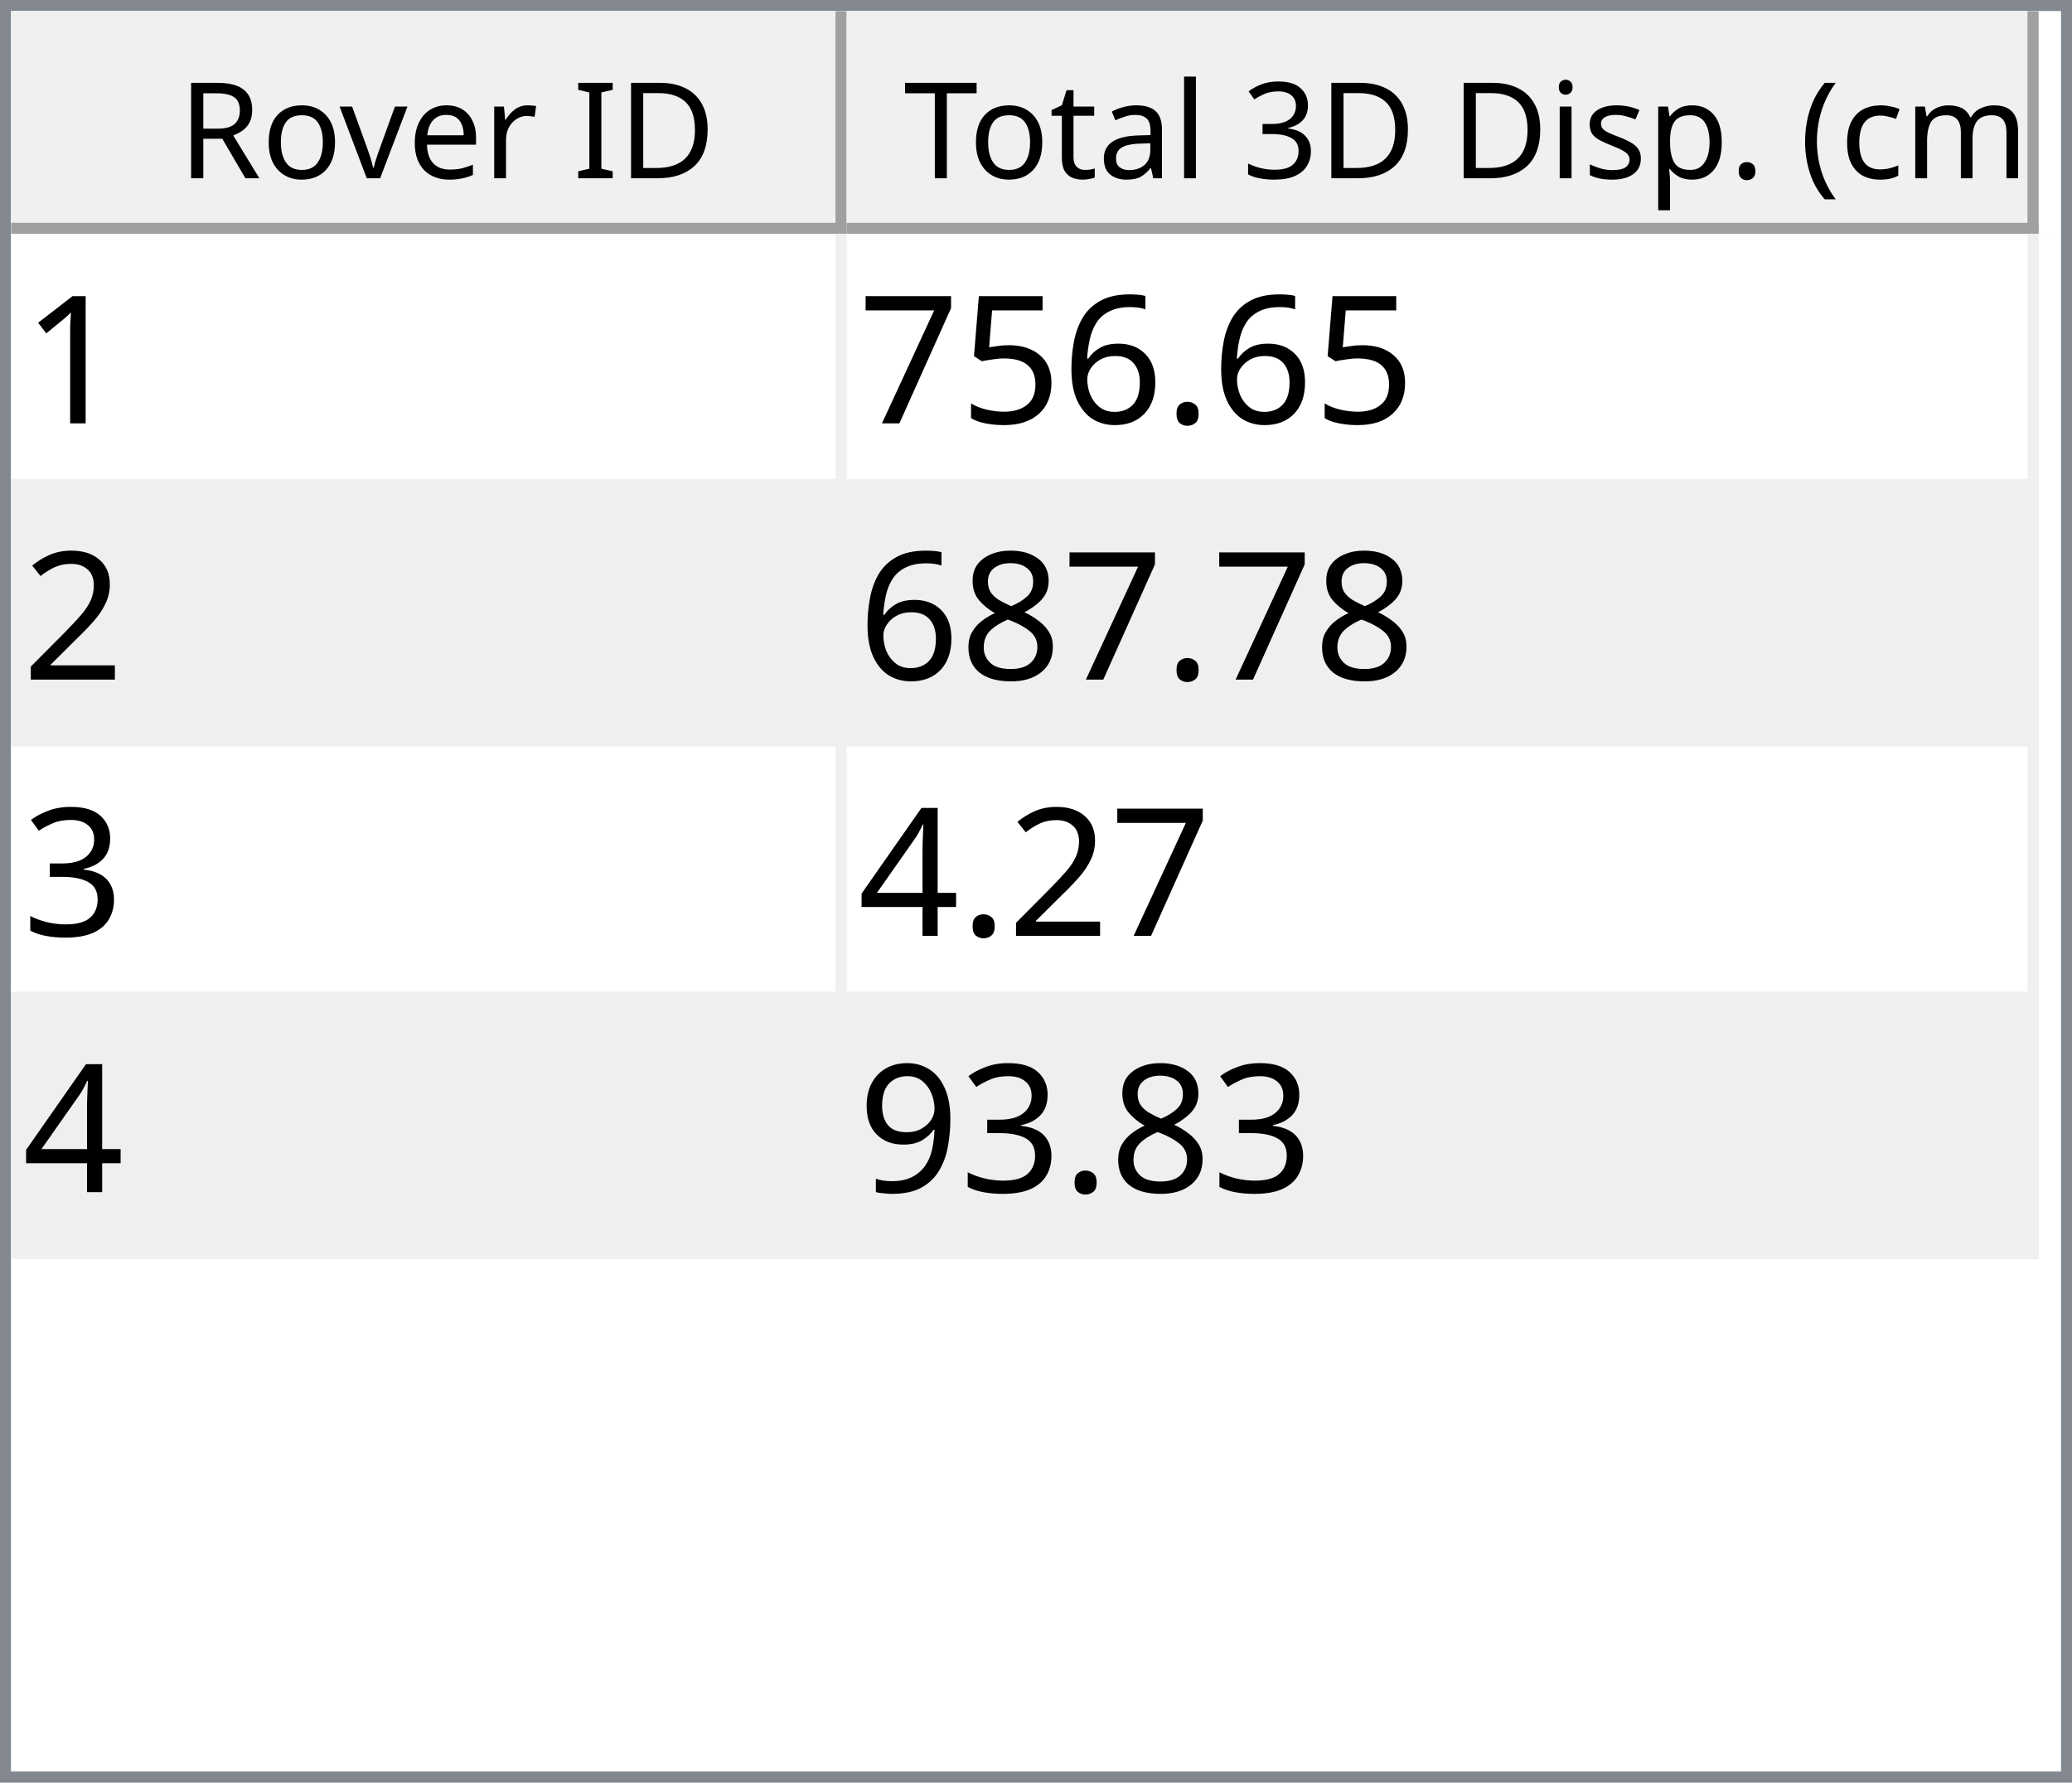
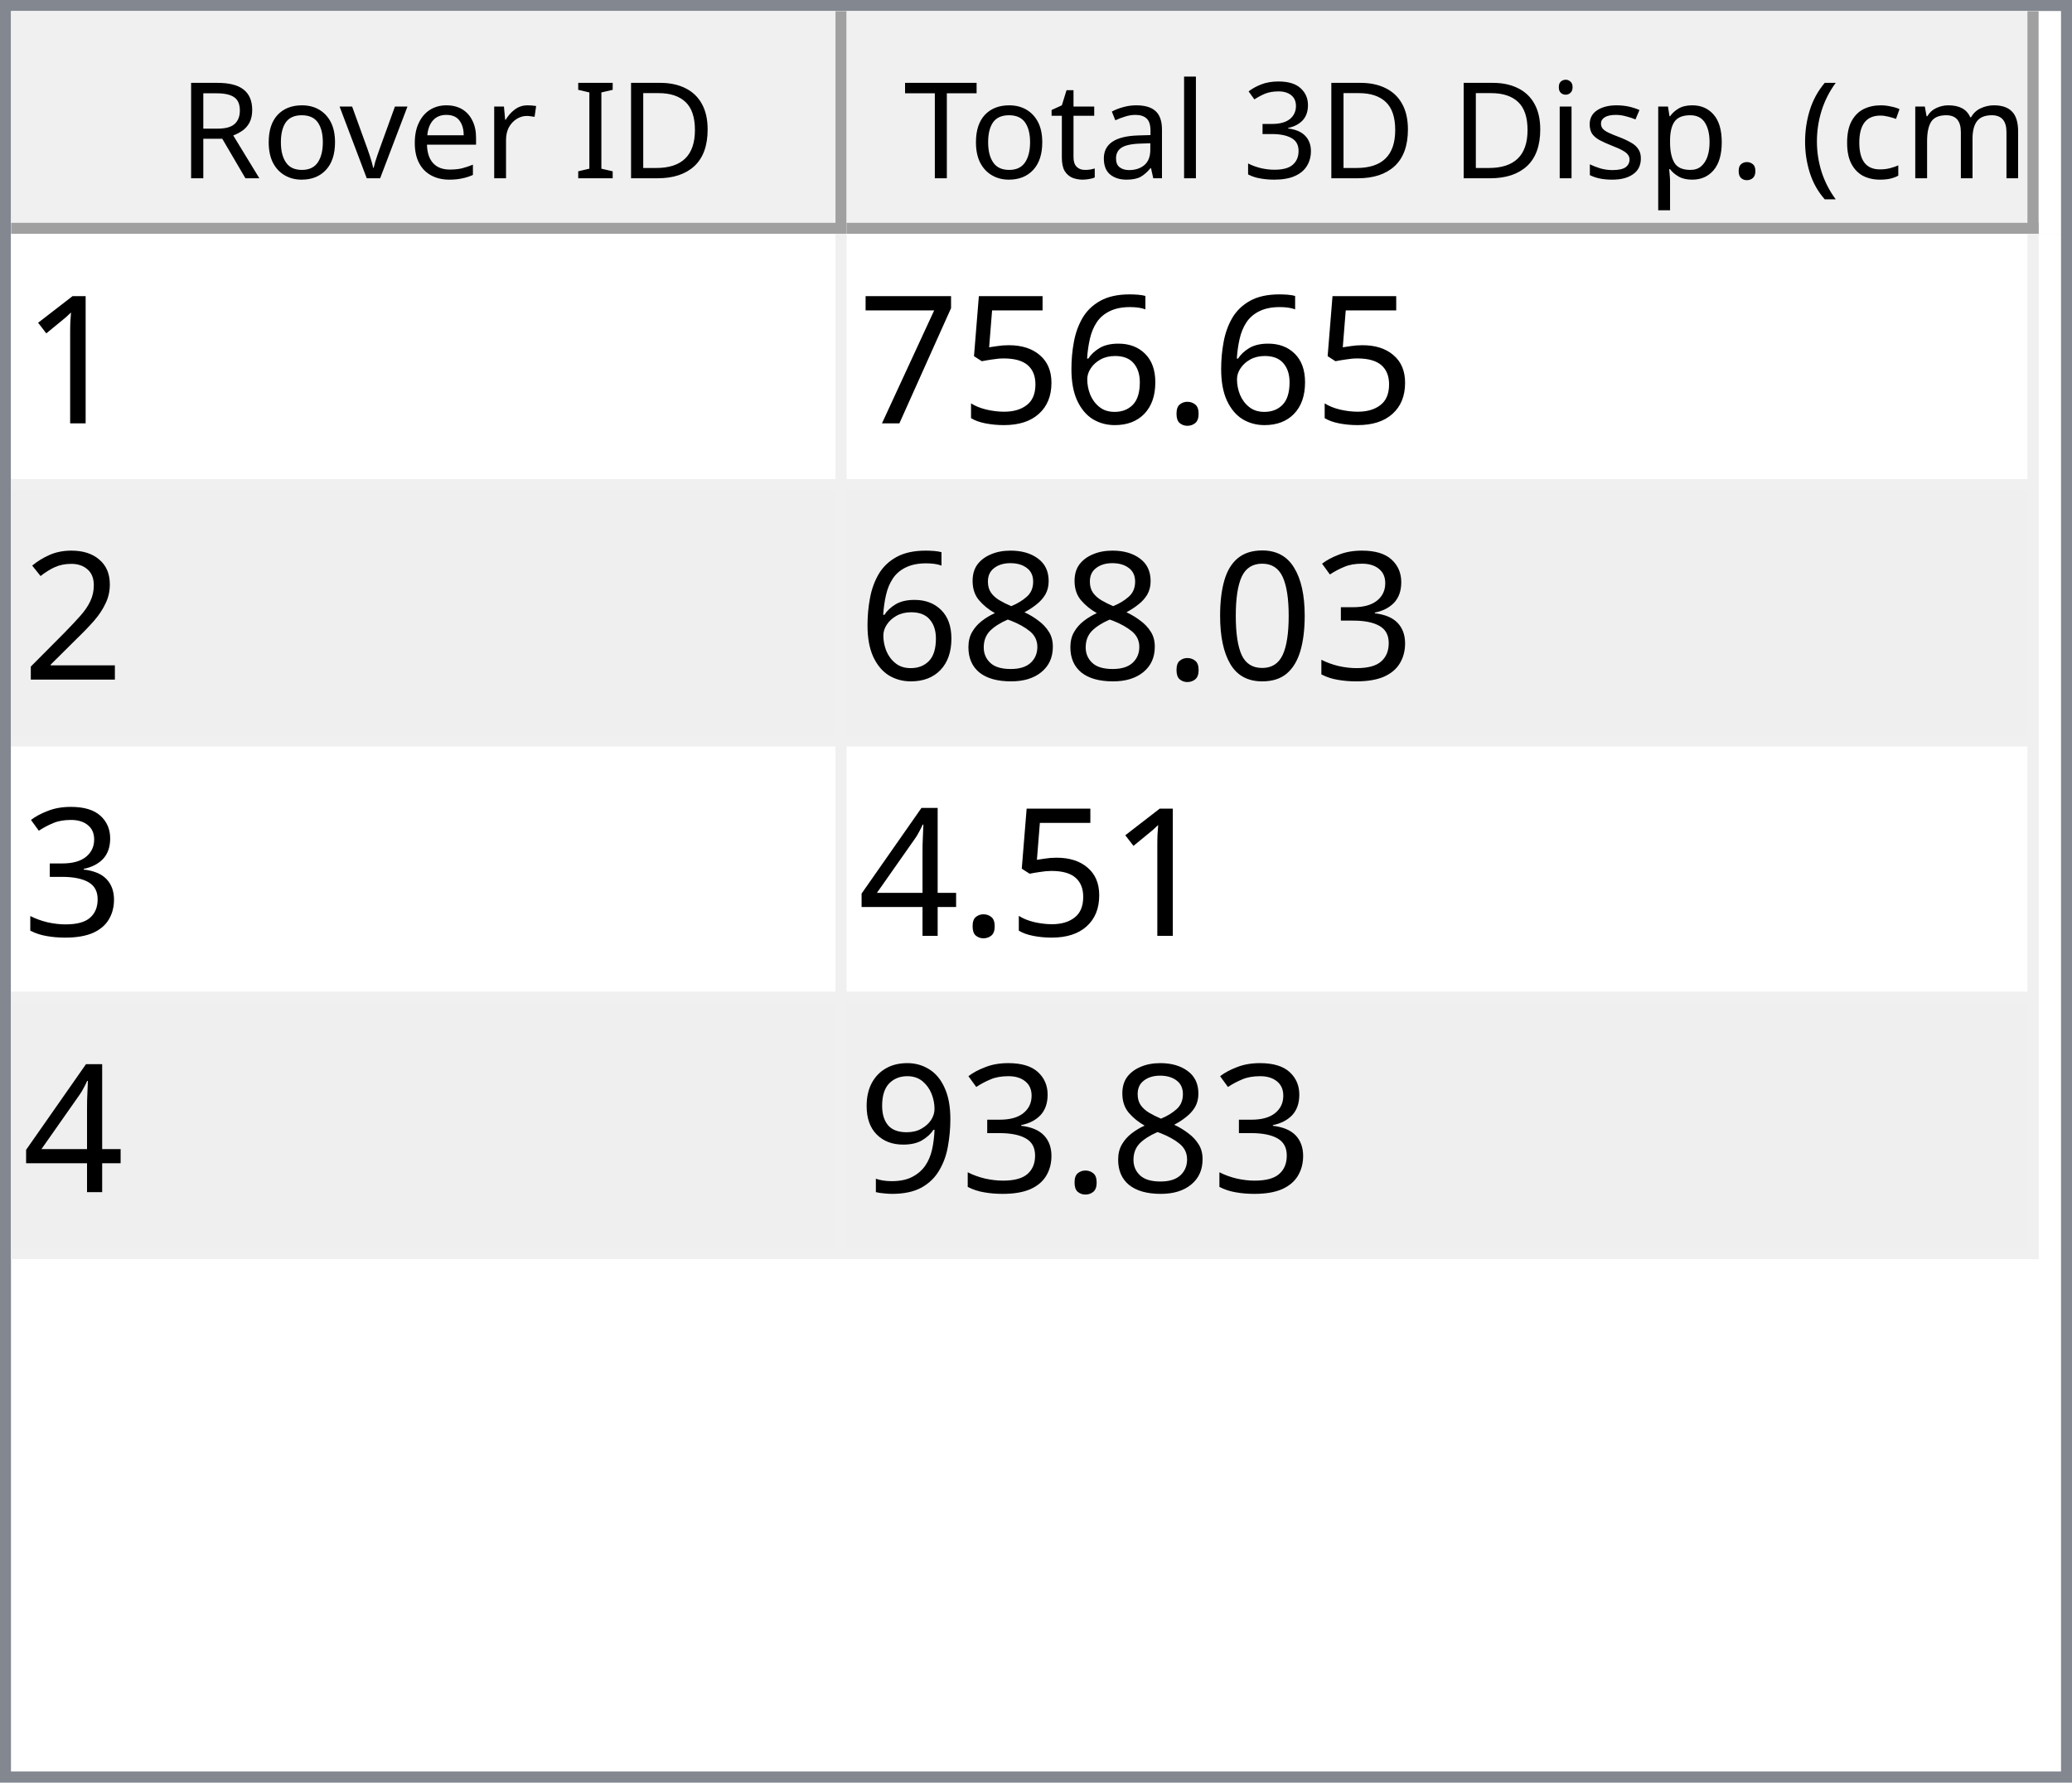
<svg xmlns="http://www.w3.org/2000/svg" style="fill-opacity:1; color-rendering:auto; color-interpolation:auto; text-rendering:auto; stroke:black; stroke-linecap:square; stroke-miterlimit:10; shape-rendering:auto; stroke-opacity:1; fill:black; stroke-dasharray:none; font-weight:normal; stroke-width:1; font-family:'Dialog'; font-style:normal; stroke-linejoin:miter; font-size:12px; stroke-dashoffset:0; image-rendering:auto;" width="186" height="160">
  <defs id="genericDefs" />
  <g>
    <defs id="defs1">
      <clipPath clipPathUnits="userSpaceOnUse" id="clipPath1">
        <path d="M0 0 L186 0 L186 160 L0 160 L0 0 Z" />
      </clipPath>
      <clipPath clipPathUnits="userSpaceOnUse" id="clipPath2">
        <path d="M0 0 L0 160 L186 160 L186 0 Z" />
      </clipPath>
      <clipPath clipPathUnits="userSpaceOnUse" id="clipPath3">
        <path d="M0 0 L0 20 L184 20 L184 0 Z" />
      </clipPath>
      <clipPath clipPathUnits="userSpaceOnUse" id="clipPath4">
        <path d="M0 0 L0 20 L75 20 L75 0 Z" />
      </clipPath>
      <clipPath clipPathUnits="userSpaceOnUse" id="clipPath5">
        <path d="M1 1 L1 19 L74 19 L74 1 Z" />
      </clipPath>
      <clipPath clipPathUnits="userSpaceOnUse" id="clipPath6">
        <path d="M0 0 L0 18 L73 18 L73 0 Z" />
      </clipPath>
      <clipPath clipPathUnits="userSpaceOnUse" id="clipPath7">
        <path d="M-0.5 -0.5 L-0.5 19.5 L74.5 19.5 L74.5 -0.5 Z" />
      </clipPath>
      <clipPath clipPathUnits="userSpaceOnUse" id="clipPath8">
        <path d="M0 0 L0 20 L107 20 L107 0 Z" />
      </clipPath>
      <clipPath clipPathUnits="userSpaceOnUse" id="clipPath9">
        <path d="M1 1 L1 19 L106 19 L106 1 Z" />
      </clipPath>
      <clipPath clipPathUnits="userSpaceOnUse" id="clipPath10">
        <path d="M0 0 L0 18 L105 18 L105 0 Z" />
      </clipPath>
      <clipPath clipPathUnits="userSpaceOnUse" id="clipPath11">
        <path d="M-0.5 -0.5 L-0.5 19.5 L106.5 19.5 L106.5 -0.5 Z" />
      </clipPath>
      <clipPath clipPathUnits="userSpaceOnUse" id="clipPath12">
        <path d="M0 0 L0 138 L184 138 L184 0 Z" />
      </clipPath>
      <clipPath clipPathUnits="userSpaceOnUse" id="clipPath13">
        <path d="M0 0 L0 92 L182 92 L182 0 Z" />
      </clipPath>
      <clipPath clipPathUnits="userSpaceOnUse" id="clipPath14">
        <path d="M-0.5 -0.5 L-0.5 91.5 L181.5 91.5 L181.5 -0.5 Z" />
      </clipPath>
      <clipPath clipPathUnits="userSpaceOnUse" id="clipPath15">
        <path d="M0 0 L0 22 L74 22 L74 0 Z" />
      </clipPath>
      <clipPath clipPathUnits="userSpaceOnUse" id="clipPath16">
        <path d="M0 0 L0 22 L106 22 L106 0 Z" />
      </clipPath>
      <font horiz-adv-x="64.551" id="font1">
        <font-face ascent="107.91" descent="25.098" units-per-em="100" style="font-style:normal; font-family:Segoe UI; font-weight:normal;" />
        <missing-glyph horiz-adv-x="64.551" d="M8.109 0 L8.109 68.266 L56.453 68.266 L56.453 0 L8.109 0 ZM15.328 7.234 L49.219 7.234 L49.219 61.031 L15.328 61.031 L15.328 7.234 Z" />
        <glyph unicode="D" horiz-adv-x="70.117" d="M9.188 0 L9.188 70.016 L28.516 70.016 Q65.531 70.016 65.531 35.891 Q65.531 19.672 55.25 9.836 Q44.969 0 27.734 0 L9.188 0 ZM17.391 62.594 L17.391 7.422 L27.828 7.422 Q41.609 7.422 49.273 14.797 Q56.938 22.172 56.938 35.688 Q56.938 62.594 28.328 62.594 L17.391 62.594 Z" />
        <glyph unicode="I" horiz-adv-x="26.611" d="M17.391 0 L9.188 0 L9.188 70.016 L17.391 70.016 L17.391 0 Z" />
        <glyph unicode=" " horiz-adv-x="27.393" d="" />
        <glyph unicode="r" horiz-adv-x="34.766" d="M34.188 41.891 Q32.078 43.5 28.125 43.5 Q23 43.5 19.555 38.672 Q16.109 33.844 16.109 25.484 L16.109 0 L8.109 0 L8.109 50 L16.109 50 L16.109 39.703 L16.312 39.703 Q18.016 44.969 21.531 47.922 Q25.047 50.875 29.391 50.875 Q32.516 50.875 34.188 50.203 L34.188 41.891 Z" />
        <glyph unicode="e" horiz-adv-x="52.295" d="M48.297 23 L12.984 23 Q13.188 14.656 17.484 10.109 Q21.781 5.562 29.297 5.562 Q37.75 5.562 44.828 11.141 L44.828 3.609 Q38.234 -1.172 27.391 -1.172 Q16.797 -1.172 10.742 5.641 Q4.688 12.453 4.688 24.812 Q4.688 36.469 11.305 43.82 Q17.922 51.172 27.734 51.172 Q37.547 51.172 42.922 44.828 Q48.297 38.484 48.297 27.203 L48.297 23 ZM40.094 29.781 Q40.047 36.719 36.75 40.578 Q33.453 44.438 27.594 44.438 Q21.922 44.438 17.969 40.383 Q14.016 36.328 13.094 29.781 L40.094 29.781 Z" />
        <glyph unicode="v" horiz-adv-x="47.9" d="M47.406 50 L27.484 0 L19.625 0 L0.688 50 L9.469 50 L22.172 13.672 Q23.578 9.672 23.922 6.688 L24.125 6.688 Q24.609 10.453 25.688 13.484 L38.969 50 L47.406 50 Z" />
        <glyph unicode="o" horiz-adv-x="58.594" d="M29 -1.172 Q17.922 -1.172 11.305 5.836 Q4.688 12.844 4.688 24.422 Q4.688 37.016 11.57 44.094 Q18.453 51.172 30.172 51.172 Q41.359 51.172 47.633 44.289 Q53.906 37.406 53.906 25.203 Q53.906 13.234 47.141 6.031 Q40.375 -1.172 29 -1.172 ZM29.594 44.438 Q21.875 44.438 17.383 39.188 Q12.891 33.938 12.891 24.703 Q12.891 15.828 17.43 10.695 Q21.969 5.562 29.594 5.562 Q37.359 5.562 41.531 10.594 Q45.703 15.625 45.703 24.906 Q45.703 34.281 41.531 39.359 Q37.359 44.438 29.594 44.438 Z" />
        <glyph unicode="R" horiz-adv-x="59.814" d="M59.375 0 L49.609 0 L37.891 19.625 Q36.281 22.359 34.766 24.289 Q33.25 26.219 31.664 27.438 Q30.078 28.656 28.25 29.219 Q26.422 29.781 24.125 29.781 L17.391 29.781 L17.391 0 L9.188 0 L9.188 70.016 L30.078 70.016 Q34.672 70.016 38.555 68.867 Q42.438 67.719 45.289 65.375 Q48.141 63.031 49.758 59.547 Q51.375 56.062 51.375 51.375 Q51.375 47.703 50.273 44.656 Q49.172 41.609 47.148 39.211 Q45.125 36.812 42.266 35.133 Q39.406 33.453 35.844 32.516 L35.844 32.328 Q37.594 31.547 38.891 30.547 Q40.188 29.547 41.359 28.18 Q42.531 26.812 43.68 25.078 Q44.828 23.344 46.234 21.047 L59.375 0 ZM17.391 62.594 L17.391 37.203 L28.516 37.203 Q31.594 37.203 34.203 38.133 Q36.812 39.062 38.719 40.797 Q40.625 42.531 41.703 45.047 Q42.781 47.562 42.781 50.688 Q42.781 56.297 39.141 59.445 Q35.5 62.594 28.609 62.594 L17.391 62.594 Z" />
        <glyph unicode=")" horiz-adv-x="30.176" d="M8.297 -15.922 L1.172 -15.922 Q16.406 2.344 16.406 26.812 Q16.406 51.469 1.078 70.016 L8.297 70.016 Q23.531 52.156 23.531 26.703 Q23.531 1.375 8.297 -15.922 Z" />
        <glyph unicode="m" horiz-adv-x="86.133" d="M79.109 0 L71.094 0 L71.094 28.719 Q71.094 37.016 68.531 40.727 Q65.969 44.438 59.906 44.438 Q54.781 44.438 51.195 39.75 Q47.609 35.062 47.609 28.516 L47.609 0 L39.594 0 L39.594 29.688 Q39.594 44.438 28.219 44.438 Q22.953 44.438 19.531 40.016 Q16.109 35.594 16.109 28.516 L16.109 0 L8.109 0 L8.109 50 L16.109 50 L16.109 42.094 L16.312 42.094 Q21.625 51.172 31.844 51.172 Q36.969 51.172 40.773 48.312 Q44.578 45.453 46 40.828 Q51.562 51.172 62.594 51.172 Q79.109 51.172 79.109 30.812 L79.109 0 Z" />
        <glyph unicode="c" horiz-adv-x="46.191" d="M42.188 2.297 Q36.422 -1.172 28.516 -1.172 Q17.828 -1.172 11.258 5.789 Q4.688 12.75 4.688 23.828 Q4.688 36.188 11.766 43.68 Q18.844 51.172 30.672 51.172 Q37.25 51.172 42.281 48.734 L42.281 40.531 Q36.719 44.438 30.375 44.438 Q22.703 44.438 17.797 38.945 Q12.891 33.453 12.891 24.516 Q12.891 15.719 17.508 10.641 Q22.125 5.562 29.891 5.562 Q36.422 5.562 42.188 9.906 L42.188 2.297 Z" />
        <glyph unicode="(" horiz-adv-x="30.176" d="M29.109 -15.922 L21.969 -15.922 Q6.844 1.375 6.844 26.703 Q6.844 52.156 21.969 70.016 L29.203 70.016 Q13.875 51.469 13.875 26.812 Q13.875 2.344 29.109 -15.922 Z" />
        <glyph unicode="." horiz-adv-x="21.68" d="M10.891 -1.078 Q8.641 -1.078 7.055 0.539 Q5.469 2.156 5.469 4.391 Q5.469 6.641 7.055 8.273 Q8.641 9.906 10.891 9.906 Q13.188 9.906 14.797 8.273 Q16.406 6.641 16.406 4.391 Q16.406 2.156 14.797 0.539 Q13.188 -1.078 10.891 -1.078 Z" />
        <glyph unicode="p" horiz-adv-x="58.789" d="M16.312 7.234 L16.109 7.234 L16.109 -23 L8.109 -23 L8.109 50 L16.109 50 L16.109 41.219 L16.312 41.219 Q22.219 51.172 33.594 51.172 Q43.266 51.172 48.688 44.461 Q54.109 37.75 54.109 26.469 Q54.109 13.922 48 6.375 Q41.891 -1.172 31.297 -1.172 Q21.578 -1.172 16.312 7.234 ZM16.109 27.391 L16.109 20.406 Q16.109 14.203 20.141 9.883 Q24.172 5.562 30.375 5.562 Q37.641 5.562 41.773 11.133 Q45.906 16.703 45.906 26.609 Q45.906 34.969 42.047 39.703 Q38.188 44.438 31.594 44.438 Q24.609 44.438 20.359 39.578 Q16.109 34.719 16.109 27.391 Z" />
        <glyph unicode="s" horiz-adv-x="42.432" d="M5.078 1.812 L5.078 10.406 Q11.625 5.562 19.484 5.562 Q30.031 5.562 30.031 12.594 Q30.031 14.594 29.125 15.992 Q28.219 17.391 26.68 18.461 Q25.141 19.531 23.07 20.383 Q21 21.234 18.609 22.172 Q15.281 23.484 12.766 24.828 Q10.25 26.172 8.57 27.859 Q6.891 29.547 6.031 31.695 Q5.172 33.844 5.172 36.719 Q5.172 40.234 6.789 42.945 Q8.406 45.656 11.086 47.484 Q13.766 49.312 17.211 50.242 Q20.656 51.172 24.312 51.172 Q30.812 51.172 35.938 48.922 L35.938 40.828 Q30.422 44.438 23.25 44.438 Q21 44.438 19.195 43.922 Q17.391 43.406 16.094 42.477 Q14.797 41.547 14.086 40.258 Q13.375 38.969 13.375 37.406 Q13.375 35.453 14.086 34.133 Q14.797 32.812 16.164 31.789 Q17.531 30.766 19.484 29.938 Q21.438 29.109 23.922 28.125 Q27.25 26.859 29.883 25.516 Q32.516 24.172 34.375 22.484 Q36.234 20.797 37.234 18.602 Q38.234 16.406 38.234 13.375 Q38.234 9.672 36.602 6.938 Q34.969 4.203 32.234 2.398 Q29.5 0.594 25.93 -0.289 Q22.359 -1.172 18.453 -1.172 Q10.75 -1.172 5.078 1.812 Z" />
        <glyph unicode="i" horiz-adv-x="24.219" d="M12.203 62.703 Q10.062 62.703 8.547 64.164 Q7.031 65.625 7.031 67.875 Q7.031 70.125 8.547 71.609 Q10.062 73.094 12.203 73.094 Q14.406 73.094 15.945 71.609 Q17.484 70.125 17.484 67.875 Q17.484 65.719 15.945 64.211 Q14.406 62.703 12.203 62.703 ZM16.109 0 L8.109 0 L8.109 50 L16.109 50 L16.109 0 Z" />
        <glyph unicode="3" horiz-adv-x="53.906" d="M46.531 19.828 Q46.531 15.094 44.75 11.211 Q42.969 7.328 39.719 4.57 Q36.469 1.812 31.93 0.297 Q27.391 -1.219 21.922 -1.219 Q11.922 -1.219 6 2.594 L6 11.188 Q13.094 5.609 22.219 5.609 Q25.875 5.609 28.828 6.539 Q31.781 7.469 33.906 9.227 Q36.031 10.984 37.18 13.477 Q38.328 15.969 38.328 19.094 Q38.328 32.812 18.797 32.812 L12.984 32.812 L12.984 39.594 L18.5 39.594 Q35.797 39.594 35.797 52.484 Q35.797 64.406 22.609 64.406 Q15.188 64.406 8.688 59.422 L8.688 67.188 Q15.375 71.188 24.609 71.188 Q29 71.188 32.57 69.969 Q36.141 68.75 38.68 66.555 Q41.219 64.359 42.609 61.281 Q44 58.203 44 54.5 Q44 40.672 30.031 36.719 L30.031 36.531 Q33.594 36.141 36.625 34.797 Q39.656 33.453 41.852 31.305 Q44.047 29.156 45.289 26.25 Q46.531 23.344 46.531 19.828 Z" />
        <glyph unicode="l" horiz-adv-x="24.219" d="M16.109 0 L8.109 0 L8.109 74.031 L16.109 74.031 L16.109 0 Z" />
        <glyph unicode="a" horiz-adv-x="50.879" d="M43.891 0 L35.891 0 L35.891 7.812 L35.688 7.812 Q30.469 -1.172 20.312 -1.172 Q12.844 -1.172 8.617 2.781 Q4.391 6.734 4.391 13.281 Q4.391 27.297 20.906 29.594 L35.891 31.688 Q35.891 44.438 25.594 44.438 Q16.547 44.438 9.281 38.281 L9.281 46.484 Q16.656 51.172 26.266 51.172 Q43.891 51.172 43.891 32.516 L43.891 0 ZM35.891 25.297 L23.828 23.641 Q18.266 22.859 15.43 20.875 Q12.594 18.891 12.594 13.875 Q12.594 10.203 15.211 7.883 Q17.828 5.562 22.172 5.562 Q28.125 5.562 32.008 9.742 Q35.891 13.922 35.891 20.312 L35.891 25.297 Z" />
        <glyph unicode="t" horiz-adv-x="33.887" d="M31.297 0.484 Q28.469 -1.078 23.828 -1.078 Q10.688 -1.078 10.688 13.578 L10.688 43.172 L2.094 43.172 L2.094 50 L10.688 50 L10.688 62.203 L18.703 64.797 L18.703 50 L31.297 50 L31.297 43.172 L18.703 43.172 L18.703 14.984 Q18.703 9.969 20.414 7.82 Q22.125 5.672 26.078 5.672 Q29.109 5.672 31.297 7.328 L31.297 0.484 Z" />
        <glyph unicode="T" horiz-adv-x="52.393" d="M50.594 62.594 L30.375 62.594 L30.375 0 L22.172 0 L22.172 62.594 L2 62.594 L2 70.016 L50.594 70.016 L50.594 62.594 Z" />
      </font>
      <font horiz-adv-x="75.0" id="font2">
        <font-face ascent="100.537" descent="21.973" units-per-em="100" style="font-style:normal; font-family:sans-serif; font-weight:normal;" />
        <missing-glyph horiz-adv-x="75.0" d="M12.5 0 L12.5 62.5 L62.5 62.5 L62.5 0 L12.5 0 ZM14.062 1.562 L60.938 1.562 L60.938 60.938 L14.062 60.938 L14.062 1.562 Z" />
        <glyph unicode="1" horiz-adv-x="55.615" d="M37.25 0 L28.469 0 L28.469 56 Q25.297 52.984 20.141 49.953 Q14.984 46.922 10.891 45.406 L10.891 53.906 Q18.266 57.375 23.781 62.305 Q29.297 67.234 31.594 71.875 L37.25 71.875 L37.25 0 Z" />
        <glyph unicode="." horiz-adv-x="27.783" d="M9.078 0 L9.078 10.016 L19.094 10.016 L19.094 0 L9.078 0 Z" />
        <glyph unicode="6" horiz-adv-x="55.615" d="M49.75 54.047 L41.016 53.375 Q39.844 58.547 37.703 60.891 Q34.125 64.656 28.906 64.656 Q24.703 64.656 21.531 62.312 Q17.391 59.281 14.992 53.469 Q12.594 47.656 12.5 36.922 Q15.672 41.75 20.266 44.094 Q24.859 46.438 29.891 46.438 Q38.672 46.438 44.852 39.969 Q51.031 33.5 51.031 23.25 Q51.031 16.5 48.125 10.719 Q45.219 4.938 40.141 1.859 Q35.062 -1.219 28.609 -1.219 Q17.625 -1.219 10.695 6.859 Q3.766 14.938 3.766 33.5 Q3.766 54.25 11.422 63.672 Q18.109 71.875 29.438 71.875 Q37.891 71.875 43.289 67.141 Q48.688 62.406 49.75 54.047 ZM13.875 23.188 Q13.875 18.656 15.797 14.508 Q17.719 10.359 21.188 8.18 Q24.656 6 28.469 6 Q34.031 6 38.039 10.492 Q42.047 14.984 42.047 22.703 Q42.047 30.125 38.086 34.398 Q34.125 38.672 28.125 38.672 Q22.172 38.672 18.023 34.398 Q13.875 30.125 13.875 23.188 Z" />
        <glyph unicode="5" horiz-adv-x="55.615" d="M4.156 18.75 L13.375 19.531 Q14.406 12.797 18.141 9.398 Q21.875 6 27.156 6 Q33.5 6 37.891 10.789 Q42.281 15.578 42.281 23.484 Q42.281 31 38.062 35.352 Q33.844 39.703 27 39.703 Q22.75 39.703 19.336 37.773 Q15.922 35.844 13.969 32.766 L5.719 33.844 L12.641 70.609 L48.25 70.609 L48.25 62.203 L19.672 62.203 L15.828 42.969 Q22.266 47.469 29.344 47.469 Q38.719 47.469 45.164 40.969 Q51.609 34.469 51.609 24.266 Q51.609 14.547 45.953 7.469 Q39.062 -1.219 27.156 -1.219 Q17.391 -1.219 11.211 4.25 Q5.031 9.719 4.156 18.75 Z" />
        <glyph unicode="7" horiz-adv-x="55.615" d="M4.734 62.203 L4.734 70.656 L51.078 70.656 L51.078 63.812 Q44.234 56.547 37.523 44.484 Q30.812 32.422 27.156 19.672 Q24.516 10.688 23.781 0 L14.75 0 Q14.891 8.453 18.062 20.414 Q21.234 32.375 27.172 43.484 Q33.109 54.594 39.797 62.203 L4.734 62.203 Z" />
        <glyph unicode="2" horiz-adv-x="55.615" d="M50.344 8.453 L50.344 0 L3.031 0 Q2.938 3.172 4.047 6.109 Q5.859 10.938 9.836 15.625 Q13.812 20.312 21.344 26.469 Q33.016 36.031 37.117 41.625 Q41.219 47.219 41.219 52.203 Q41.219 57.422 37.477 61.008 Q33.734 64.594 27.734 64.594 Q21.391 64.594 17.578 60.789 Q13.766 56.984 13.719 50.25 L4.688 51.172 Q5.609 61.281 11.664 66.578 Q17.719 71.875 27.938 71.875 Q38.234 71.875 44.242 66.164 Q50.25 60.453 50.25 52 Q50.25 47.703 48.492 43.555 Q46.734 39.406 42.656 34.812 Q38.578 30.219 29.109 22.219 Q21.188 15.578 18.945 13.211 Q16.703 10.844 15.234 8.453 L50.344 8.453 Z" />
+         <glyph unicode="3" horiz-adv-x="55.615" d="M4.203 18.891 L12.984 20.062 Q14.5 12.594 18.141 9.297 Q21.781 6 27 6 Q33.203 6 37.477 10.297 Q41.75 14.594 41.75 20.953 Q41.75 27 37.797 30.93 Q33.844 34.859 27.734 34.859 Q25.25 34.859 21.531 33.891 L22.516 41.609 Q23.391 41.5 23.922 41.5 Q29.547 41.5 34.039 44.43 Q38.531 47.359 38.531 53.469 Q38.531 58.297 35.258 61.477 Q31.984 64.656 26.812 64.656 Q21.688 64.656 18.266 61.43 Q14.844 58.203 13.875 51.766 L5.078 53.328 Q6.688 62.156 12.398 67.016 Q18.109 71.875 26.609 71.875 Q32.469 71.875 37.398 69.359 Q42.328 66.844 44.945 62.5 Q47.562 58.156 47.562 53.266 Q47.562 48.641 45.07 44.828 Q42.578 41.016 37.703 38.766 Q44.047 37.312 47.562 32.695 Q51.078 28.078 51.078 21.141 Q51.078 11.766 44.242 5.25 Q37.406 -1.266 26.953 -1.266 Q17.531 -1.266 11.305 4.352 Q5.078 9.969 4.203 18.891 Z" />
+         <glyph unicode="0" horiz-adv-x="55.615" d="M4.156 35.297 Q4.156 48 6.766 55.742 Q9.375 63.484 14.523 67.68 Q19.672 71.875 27.484 71.875 Q33.25 71.875 37.594 69.555 Q41.938 67.234 44.773 62.867 Q47.609 58.5 49.219 52.227 Q50.828 45.953 50.828 35.297 Q50.828 22.703 48.242 14.969 Q45.656 7.234 40.508 3.008 Q35.359 -1.219 27.484 -1.219 Q17.141 -1.219 11.234 6.203 Q4.156 15.141 4.156 35.297 ZM13.188 35.297 Q13.188 17.672 17.312 11.836 Q21.438 6 27.484 6 Q33.547 6 37.672 11.859 Q41.797 17.719 41.797 35.297 Q41.797 52.984 37.672 58.789 Q33.547 64.594 27.391 64.594 Q21.344 64.594 17.719 59.469 Q13.188 52.938 13.188 35.297 Z" />
        <glyph unicode="8" horiz-adv-x="55.615" d="M17.672 38.812 Q12.203 40.828 9.57 44.539 Q6.938 48.25 6.938 53.422 Q6.938 61.234 12.555 66.555 Q18.172 71.875 27.484 71.875 Q36.859 71.875 42.578 66.43 Q48.297 60.984 48.297 53.172 Q48.297 48.188 45.68 44.508 Q43.062 40.828 37.75 38.812 Q44.344 36.672 47.781 31.883 Q51.219 27.094 51.219 20.453 Q51.219 11.281 44.727 5.031 Q38.234 -1.219 27.641 -1.219 Q17.047 -1.219 10.547 5.055 Q4.047 11.328 4.047 20.703 Q4.047 27.688 7.594 32.398 Q11.141 37.109 17.672 38.812 ZM15.922 53.719 Q15.922 48.641 19.195 45.414 Q22.469 42.188 27.688 42.188 Q32.766 42.188 36.016 45.383 Q39.266 48.578 39.266 53.219 Q39.266 58.062 35.914 61.359 Q32.562 64.656 27.594 64.656 Q22.562 64.656 19.242 61.43 Q15.922 58.203 15.922 53.719 ZM13.094 20.656 Q13.094 16.891 14.875 13.375 Q16.656 9.859 20.172 7.93 Q23.688 6 27.734 6 Q34.031 6 38.133 10.055 Q42.234 14.109 42.234 20.359 Q42.234 26.703 38.016 30.859 Q33.797 35.016 27.438 35.016 Q21.234 35.016 17.164 30.914 Q13.094 26.812 13.094 20.656 Z" />
-         <glyph unicode="3" horiz-adv-x="55.615" d="M4.203 18.891 L12.984 20.062 Q14.5 12.594 18.141 9.297 Q21.781 6 27 6 Q33.203 6 37.477 10.297 Q41.75 14.594 41.75 20.953 Q41.75 27 37.797 30.93 Q33.844 34.859 27.734 34.859 Q25.25 34.859 21.531 33.891 L22.516 41.609 Q23.391 41.5 23.922 41.5 Q29.547 41.5 34.039 44.43 Q38.531 47.359 38.531 53.469 Q38.531 58.297 35.258 61.477 Q31.984 64.656 26.812 64.656 Q21.688 64.656 18.266 61.43 Q14.844 58.203 13.875 51.766 L5.078 53.328 Q6.688 62.156 12.398 67.016 Q18.109 71.875 26.609 71.875 Q32.469 71.875 37.398 69.359 Q42.328 66.844 44.945 62.5 Q47.562 58.156 47.562 53.266 Q47.562 48.641 45.07 44.828 Q42.578 41.016 37.703 38.766 Q44.047 37.312 47.562 32.695 Q51.078 28.078 51.078 21.141 Q51.078 11.766 44.242 5.25 Q37.406 -1.266 26.953 -1.266 Q17.531 -1.266 11.305 4.352 Q5.078 9.969 4.203 18.891 Z" />
        <glyph unicode="4" horiz-adv-x="55.615" d="M32.328 0 L32.328 17.141 L1.266 17.141 L1.266 25.203 L33.938 71.578 L41.109 71.578 L41.109 25.203 L50.781 25.203 L50.781 17.141 L41.109 17.141 L41.109 0 L32.328 0 ZM32.328 25.203 L32.328 57.469 L9.906 25.203 L32.328 25.203 Z" />
        <glyph unicode="9" horiz-adv-x="55.615" d="M5.469 16.547 L13.922 17.328 Q14.984 11.375 18.016 8.688 Q21.047 6 25.781 6 Q29.828 6 32.883 7.859 Q35.938 9.719 37.891 12.82 Q39.844 15.922 41.164 21.195 Q42.484 26.469 42.484 31.938 Q42.484 32.516 42.438 33.688 Q39.797 29.5 35.234 26.883 Q30.672 24.266 25.344 24.266 Q16.453 24.266 10.305 30.711 Q4.156 37.156 4.156 47.703 Q4.156 58.594 10.578 65.234 Q17 71.875 26.656 71.875 Q33.641 71.875 39.43 68.117 Q45.219 64.359 48.219 57.398 Q51.219 50.438 51.219 37.25 Q51.219 23.531 48.242 15.406 Q45.266 7.281 39.383 3.031 Q33.5 -1.219 25.594 -1.219 Q17.188 -1.219 11.867 3.445 Q6.547 8.109 5.469 16.547 ZM41.453 48.141 Q41.453 55.719 37.43 60.156 Q33.406 64.594 27.734 64.594 Q21.875 64.594 17.531 59.812 Q13.188 55.031 13.188 47.406 Q13.188 40.578 17.312 36.305 Q21.438 32.031 27.484 32.031 Q33.594 32.031 37.523 36.305 Q41.453 40.578 41.453 48.141 Z" />
      </font>
    </defs>
    <g style="fill:white; stroke:white;">
      <rect x="0" y="0" width="186" style="clip-path:url(#clipPath1); stroke:none;" height="160" />
    </g>
    <g style="fill:white; text-rendering:optimizeSpeed; color-rendering:optimizeSpeed; image-rendering:optimizeSpeed; shape-rendering:crispEdges; stroke:white; color-interpolation:sRGB;">
      <rect x="0" width="186" height="160" y="0" style="stroke:none;" />
      <path style="stroke:none;" d="M0 160 L186 160 L186 0 L0 0 Z" />
    </g>
    <g style="fill:rgb(240,240,240); font-family:'Segoe UI'; stroke:rgb(240,240,240);">
      <rect x="0" y="0" width="186" style="clip-path:url(#clipPath2); stroke:none;" height="160" />
    </g>
    <g style="fill:rgb(130,135,144); font-family:'Segoe UI'; stroke:rgb(130,135,144);">
      <path d="M0 0 L186 0 L186 160 L0 160 L0 0 ZM1 1 L185 1 L185 159 L1 159 L1 1 Z" style="fill-rule:evenodd; clip-path:url(#clipPath2); stroke:none;" />
    </g>
    <g style="fill:white; font-family:'Segoe UI'; stroke:white;" transform="translate(1,1)">
      <rect x="0" y="0" width="184" style="clip-path:url(#clipPath3); stroke:none;" height="20" />
    </g>
    <g style="fill:rgb(240,240,240); font-family:'Segoe UI'; stroke:rgb(240,240,240);" transform="translate(1,1)">
      <rect x="0" y="0" width="75" style="clip-path:url(#clipPath4); stroke:none;" height="20" />
    </g>
    <g style="font-family:'Segoe UI';" transform="translate(2,2)">
      <text x="14" xml:space="preserve" y="14" style="clip-path:url(#clipPath6); stroke:none;">Rover ID</text>
    </g>
    <g style="fill:rgb(160,160,160); font-family:'Segoe UI'; stroke:rgb(160,160,160); stroke-linejoin:bevel;" transform="translate(1.5,1.5)">
      <line x1="74" x2="74" y1="0" style="fill:none; clip-path:url(#clipPath7);" y2="19" />
    </g>
    <g style="fill:rgb(160,160,160); font-family:'Segoe UI'; stroke:rgb(160,160,160); stroke-linejoin:bevel;" transform="matrix(1,0,0,1,1,1) translate(0.5,0.5)">
      <line x1="0" x2="74" y1="19" style="fill:none; clip-path:url(#clipPath7);" y2="19" />
    </g>
    <g style="fill:rgb(240,240,240); font-family:'Segoe UI'; stroke:rgb(240,240,240);" transform="translate(76,1)">
      <rect x="0" y="0" width="107" style="clip-path:url(#clipPath8); stroke:none;" height="20" />
    </g>
    <g style="font-family:'Segoe UI';" transform="translate(77,2)">
      <text x="1" xml:space="preserve" y="14" style="clip-path:url(#clipPath10); stroke:none;"> Total 3D Disp. (cm)</text>
    </g>
    <g style="fill:rgb(160,160,160); font-family:'Segoe UI'; stroke:rgb(160,160,160); stroke-linejoin:bevel;" transform="translate(76.5,1.5)">
      <line x1="106" x2="106" y1="0" style="fill:none; clip-path:url(#clipPath11);" y2="19" />
    </g>
    <g style="fill:rgb(160,160,160); font-family:'Segoe UI'; stroke:rgb(160,160,160); stroke-linejoin:bevel;" transform="matrix(1,0,0,1,76,1) translate(0.5,0.5)">
      <line x1="0" x2="106" y1="19" style="fill:none; clip-path:url(#clipPath11);" y2="19" />
    </g>
    <g style="fill:white; font-family:'Segoe UI'; stroke:white;" transform="translate(1,21)">
      <rect x="0" y="0" width="184" style="clip-path:url(#clipPath12); stroke:none;" height="138" />
    </g>
    <g style="fill:rgb(240,240,240); font-size:16px; font-family:sans-serif; stroke:rgb(240,240,240);" transform="translate(1,21)">
      <rect x="0" y="0" width="182" style="clip-path:url(#clipPath13); stroke:none;" height="92" />
      <line transform="translate(0.5,0.5)" x1="0" x2="181" y1="22" style="clip-path:url(#clipPath14); fill:none; stroke-linejoin:bevel;" y2="22" />
    </g>
    <g transform="matrix(1,0,0,1,1,21) translate(0.5,0.5)" style="fill:rgb(240,240,240); font-size:16px; font-family:sans-serif; stroke:rgb(240,240,240); stroke-linejoin:bevel;">
      <line x1="0" x2="181" y1="45" style="fill:none; clip-path:url(#clipPath14);" y2="45" />
    </g>
    <g transform="matrix(1,0,0,1,1,21) translate(0.5,0.5)" style="fill:rgb(240,240,240); font-size:16px; font-family:sans-serif; stroke:rgb(240,240,240); stroke-linejoin:bevel;">
      <line x1="0" x2="181" y1="68" style="fill:none; clip-path:url(#clipPath14);" y2="68" />
    </g>
    <g transform="matrix(1,0,0,1,1,21) translate(0.5,0.5)" style="fill:rgb(240,240,240); font-size:16px; font-family:sans-serif; stroke:rgb(240,240,240); stroke-linejoin:bevel;">
      <line x1="0" x2="181" y1="91" style="fill:none; clip-path:url(#clipPath14);" y2="91" />
    </g>
    <g transform="matrix(1,0,0,1,1,21) translate(0.5,0.5)" style="fill:rgb(240,240,240); font-size:16px; font-family:sans-serif; stroke:rgb(240,240,240); stroke-linejoin:bevel;">
      <line x1="74" x2="74" y1="0" style="fill:none; clip-path:url(#clipPath14);" y2="91" />
    </g>
    <g transform="matrix(1,0,0,1,1,21) translate(0.5,0.5)" style="fill:rgb(240,240,240); font-size:16px; font-family:sans-serif; stroke:rgb(240,240,240); stroke-linejoin:bevel;">
      <line x1="181" x2="181" y1="0" style="fill:none; clip-path:url(#clipPath14);" y2="91" />
    </g>
    <g style="fill:white; font-size:16px; font-family:sans-serif; stroke:white;" transform="matrix(1,0,0,1,1,21)">
      <rect x="0" y="0" width="74" style="clip-path:url(#clipPath15); stroke:none;" height="22" />
      <text x="1" y="17" style="fill:black; clip-path:url(#clipPath15); stroke:none;" xml:space="preserve">1</text>
    </g>
    <g style="fill:white; font-size:16px; font-family:sans-serif; stroke:white;" transform="matrix(1,0,0,1,1,21) translate(75,0)">
      <rect x="0" y="0" width="106" style="clip-path:url(#clipPath16); stroke:none;" height="22" />
      <text x="1" y="17" style="fill:black; clip-path:url(#clipPath16); stroke:none;" xml:space="preserve">756.65</text>
    </g>
    <g style="fill:rgb(239,239,239); font-size:16px; font-family:sans-serif; stroke:rgb(239,239,239);" transform="matrix(1,0,0,1,1,21) translate(0,23)">
      <rect x="0" y="0" width="74" style="clip-path:url(#clipPath15); stroke:none;" height="22" />
      <text x="1" y="17" style="fill:black; clip-path:url(#clipPath15); stroke:none;" xml:space="preserve">2</text>
    </g>
    <g style="fill:rgb(239,239,239); font-size:16px; font-family:sans-serif; stroke:rgb(239,239,239);" transform="matrix(1,0,0,1,1,21) translate(75,23)">
      <rect x="0" y="0" width="106" style="clip-path:url(#clipPath16); stroke:none;" height="22" />
-       <text x="1" y="17" style="fill:black; clip-path:url(#clipPath16); stroke:none;" xml:space="preserve">687.78</text>
+       <text x="1" y="17" style="fill:black; clip-path:url(#clipPath16); stroke:none;" xml:space="preserve">688.03</text>
    </g>
    <g style="fill:white; font-size:16px; font-family:sans-serif; stroke:white;" transform="matrix(1,0,0,1,1,21) translate(0,46)">
      <rect x="0" y="0" width="74" style="clip-path:url(#clipPath15); stroke:none;" height="22" />
      <text x="1" y="17" style="fill:black; clip-path:url(#clipPath15); stroke:none;" xml:space="preserve">3</text>
    </g>
    <g style="fill:white; font-size:16px; font-family:sans-serif; stroke:white;" transform="matrix(1,0,0,1,1,21) translate(75,46)">
      <rect x="0" y="0" width="106" style="clip-path:url(#clipPath16); stroke:none;" height="22" />
-       <text x="1" y="17" style="fill:black; clip-path:url(#clipPath16); stroke:none;" xml:space="preserve">4.27</text>
+       <text x="1" y="17" style="fill:black; clip-path:url(#clipPath16); stroke:none;" xml:space="preserve">4.51</text>
    </g>
    <g style="fill:rgb(239,239,239); font-size:16px; font-family:sans-serif; stroke:rgb(239,239,239);" transform="matrix(1,0,0,1,1,21) translate(0,69)">
      <rect x="0" y="0" width="74" style="clip-path:url(#clipPath15); stroke:none;" height="22" />
      <text x="1" y="17" style="fill:black; clip-path:url(#clipPath15); stroke:none;" xml:space="preserve">4</text>
    </g>
    <g style="fill:rgb(239,239,239); font-size:16px; font-family:sans-serif; stroke:rgb(239,239,239);" transform="matrix(1,0,0,1,1,21) translate(75,69)">
      <rect x="0" y="0" width="106" style="clip-path:url(#clipPath16); stroke:none;" height="22" />
      <text x="1" y="17" style="fill:black; clip-path:url(#clipPath16); stroke:none;" xml:space="preserve">93.83</text>
    </g>
  </g>
</svg>
